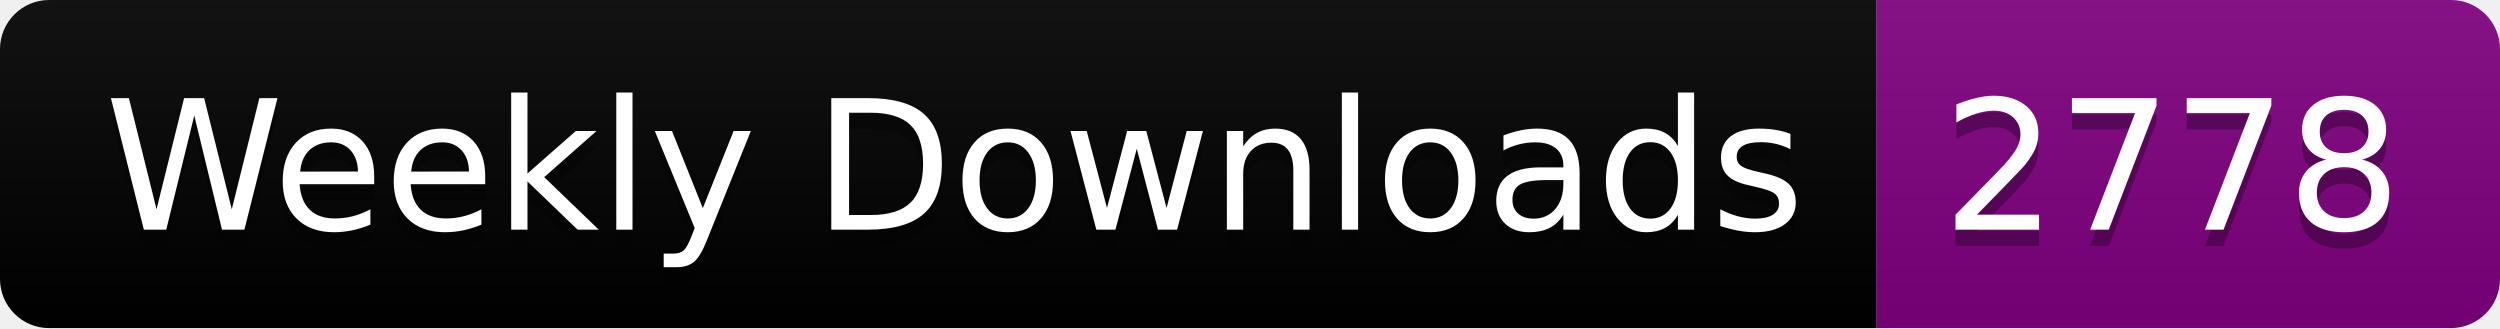
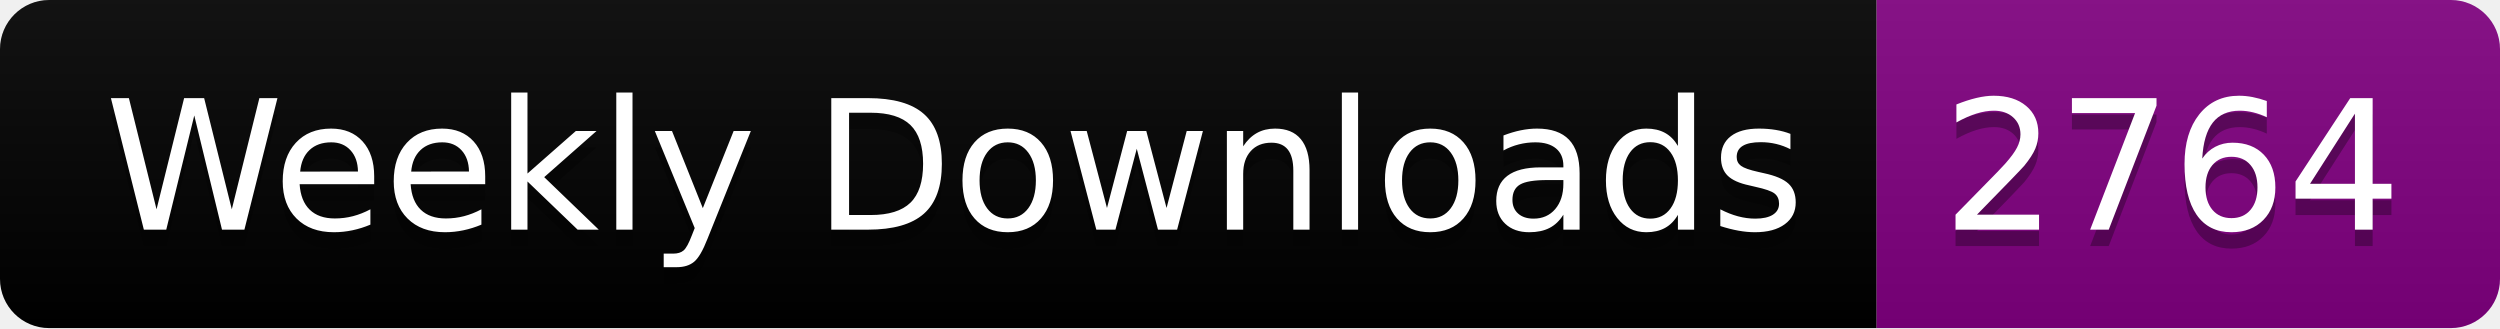
<svg xmlns="http://www.w3.org/2000/svg" width="152.4" height="20">
  <linearGradient id="smooth" x2="0" y2="100%">
    <stop offset="0" stop-color="#bbb" stop-opacity=".1" />
    <stop offset="1" stop-opacity=".1" />
  </linearGradient>
  <clipPath id="round">
    <rect width="152.4" height="20" rx="3" fill="#fff" />
  </clipPath>
  <g clip-path="url(#round)">
    <rect width="114.4" height="20" fill="black" />
    <rect x="114.4" width="38.0" height="20" fill="purple" />
    <rect width="152.4" height="20" fill="url(#smooth)" />
  </g>
  <g fill="#fff" text-anchor="middle" font-family="DejaVu Sans,Verdana,Geneva,sans-serif" font-size="110">
    <text x="582.0" y="150" fill="#010101" fill-opacity=".3" transform="scale(0.1)" textLength="1044.0" lengthAdjust="spacing">Weekly Downloads</text>
    <text x="582.0" y="140" transform="scale(0.1)" textLength="1044.0" lengthAdjust="spacing">Weekly Downloads</text>
-     <text x="1324.0" y="150" fill="#010101" fill-opacity=".3" transform="scale(0.1)" textLength="280.0" lengthAdjust="spacing">2778</text>
-     <text x="1324.0" y="140" transform="scale(0.1)" textLength="280.0" lengthAdjust="spacing">2778</text>
+     <text x="1324.0" y="150" fill="#010101" fill-opacity=".3" transform="scale(0.1)" textLength="280.0" lengthAdjust="spacing">2764</text>
+     <text x="1324.0" y="140" transform="scale(0.1)" textLength="280.0" lengthAdjust="spacing">2764</text>
  </g>
</svg>
